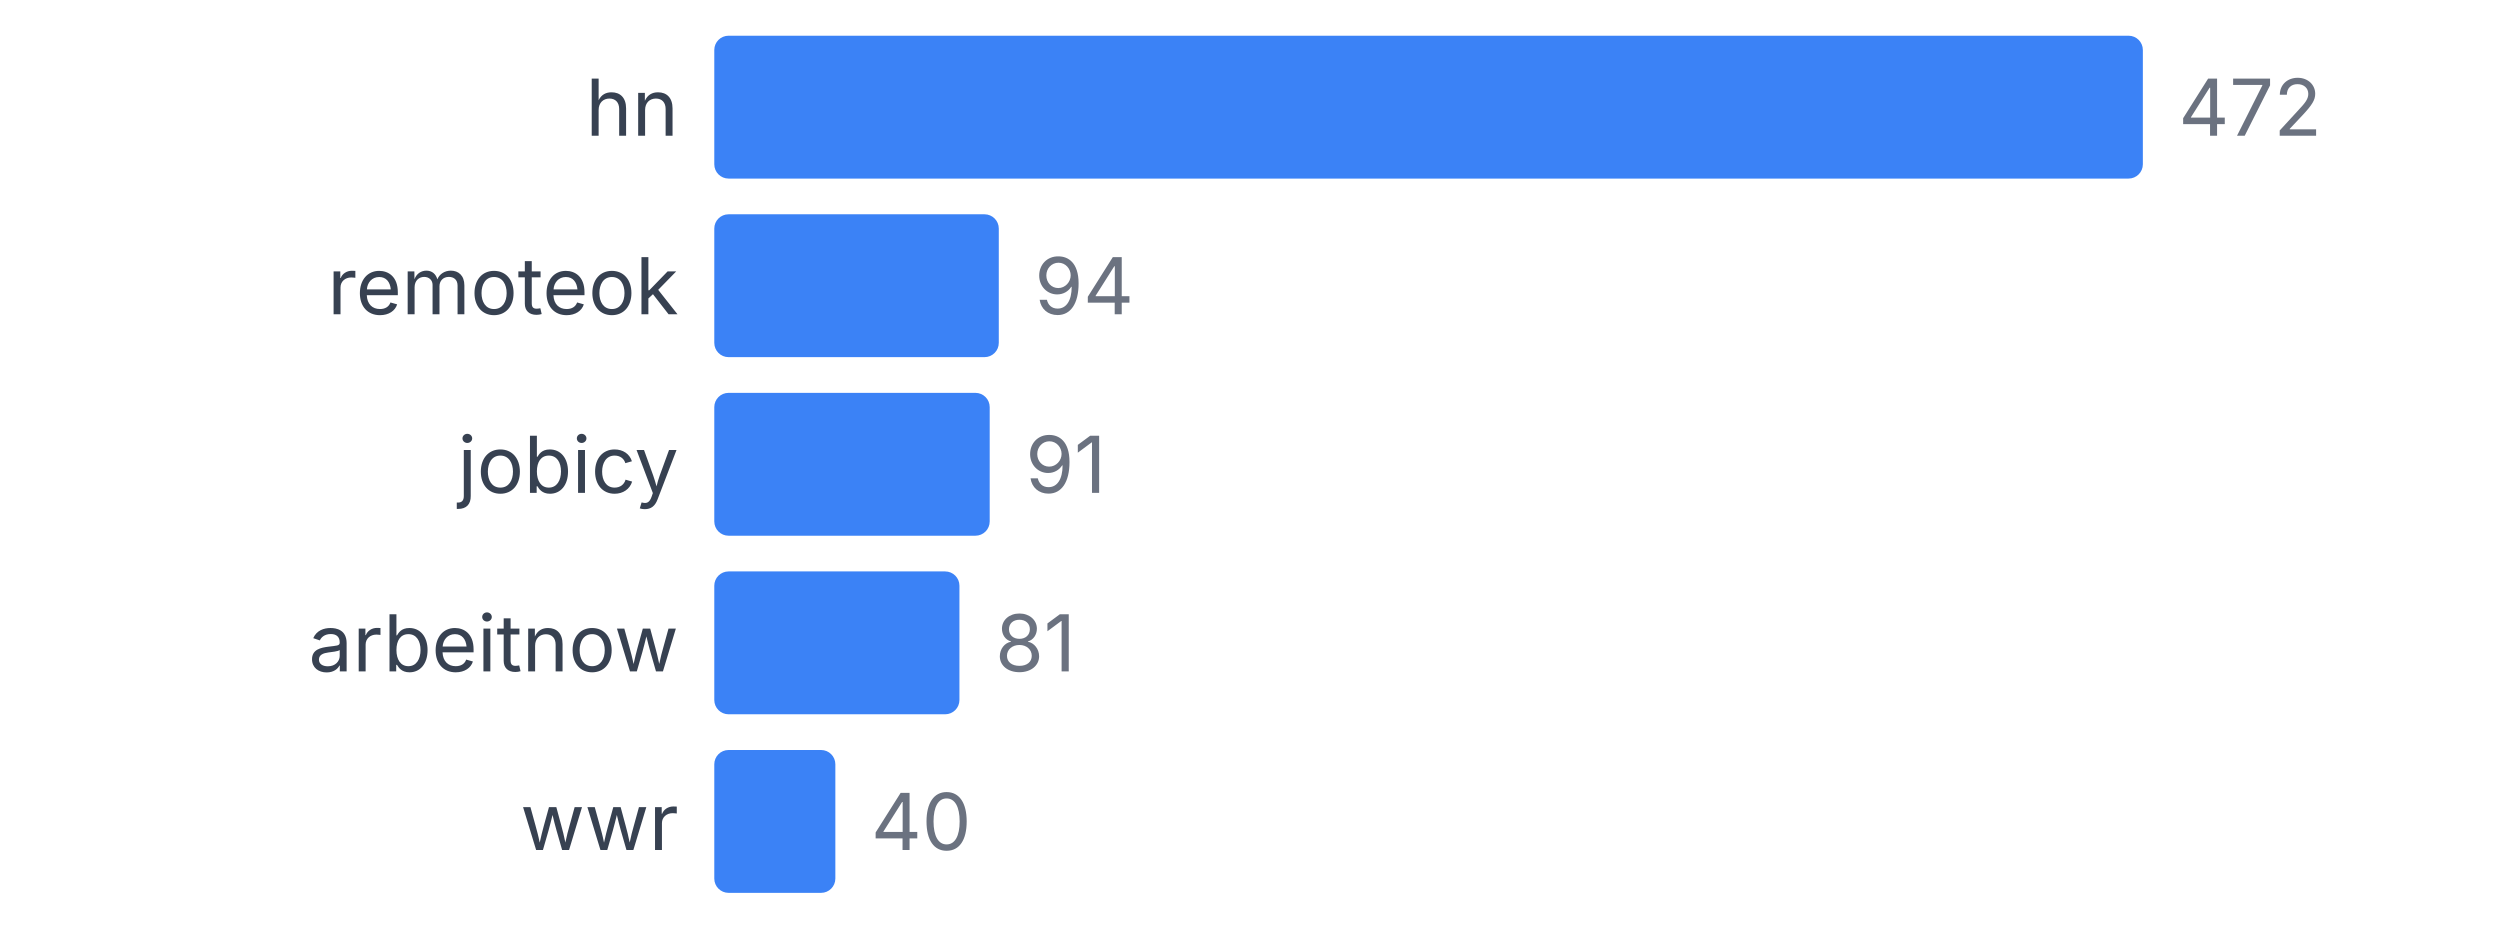
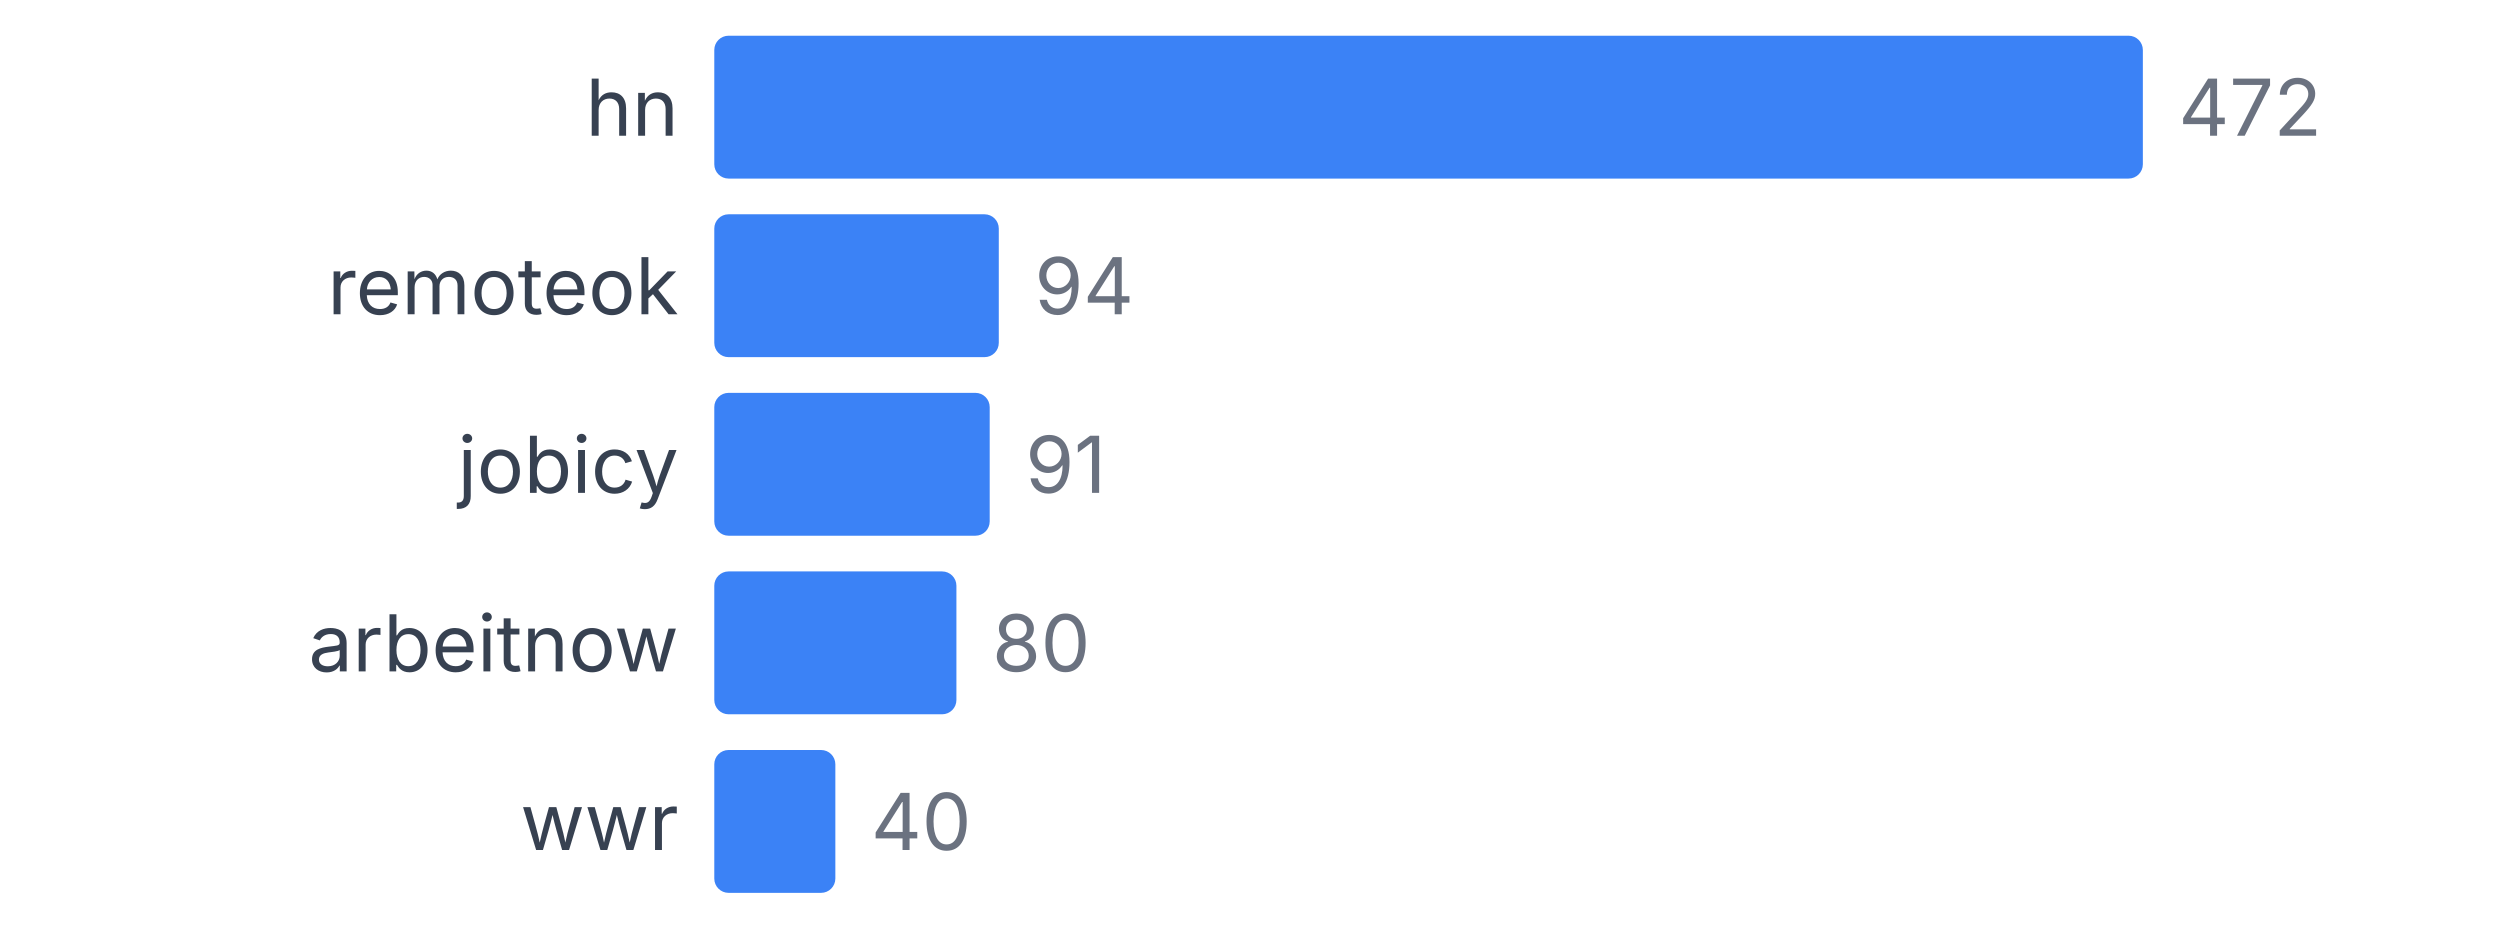
<svg xmlns="http://www.w3.org/2000/svg" width="350" height="130" viewBox="0 0 350 130">
  <style>
    text { font-family: system-ui, -apple-system, sans-serif; }
  </style>
  <text x="95" y="19" text-anchor="end" font-size="11" fill="#374151">hn</text>
  <rect x="100" y="5" width="200" height="20" fill="#3b82f6" rx="2" />
  <text x="305" y="19" font-size="11" fill="#6b7280">472</text>
  <text x="95" y="44" text-anchor="end" font-size="11" fill="#374151">remoteok</text>
  <rect x="100" y="30" width="39.831" height="20" fill="#3b82f6" rx="2" />
  <text x="144.831" y="44" font-size="11" fill="#6b7280">94</text>
  <text x="95" y="69" text-anchor="end" font-size="11" fill="#374151">jobicy</text>
  <rect x="100" y="55" width="38.559" height="20" fill="#3b82f6" rx="2" />
  <text x="143.559" y="69" font-size="11" fill="#6b7280">91</text>
  <text x="95" y="94" text-anchor="end" font-size="11" fill="#374151">arbeitnow</text>
-   <rect x="100" y="80" width="34.322" height="20" fill="#3b82f6" rx="2" />
-   <text x="139.322" y="94" font-size="11" fill="#6b7280">81</text>
+   <rect x="100" y="80" width="33.898" height="20" fill="#3b82f6" rx="2" />
+   <text x="138.898" y="94" font-size="11" fill="#6b7280">80</text>
  <text x="95" y="119" text-anchor="end" font-size="11" fill="#374151">wwr</text>
  <rect x="100" y="105" width="16.949" height="20" fill="#3b82f6" rx="2" />
  <text x="121.949" y="119" font-size="11" fill="#6b7280">40</text>
</svg>
